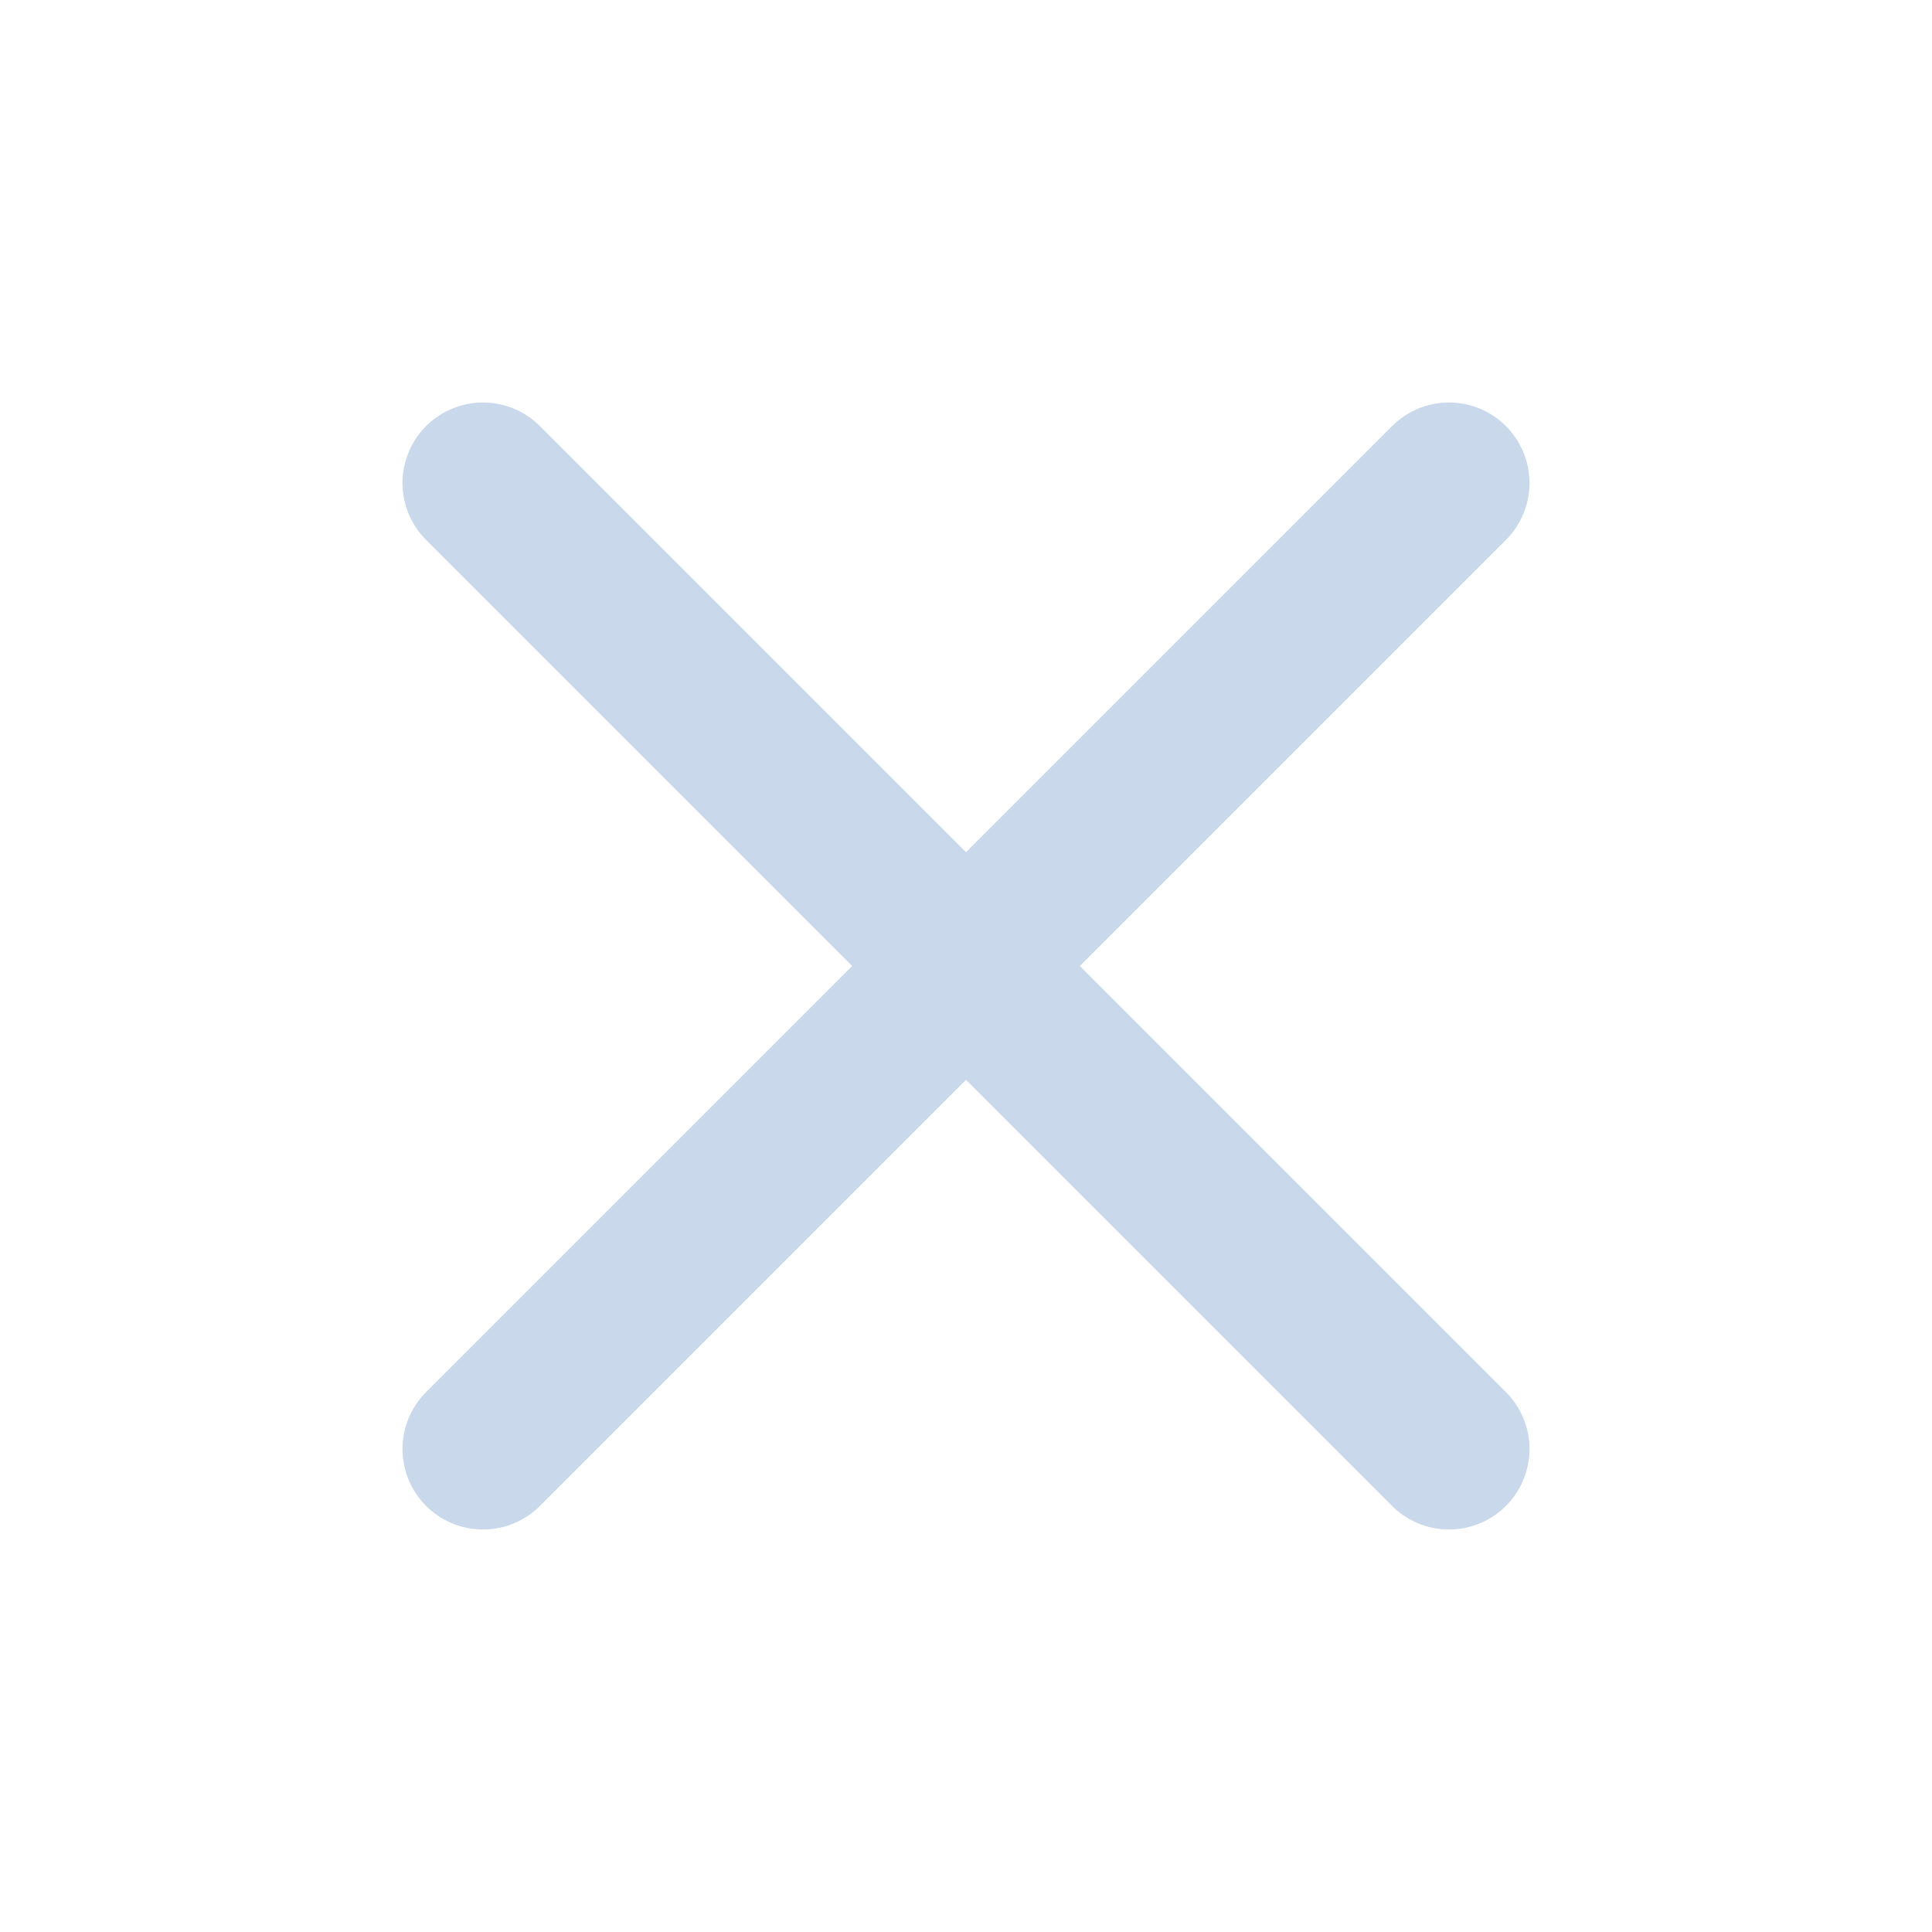
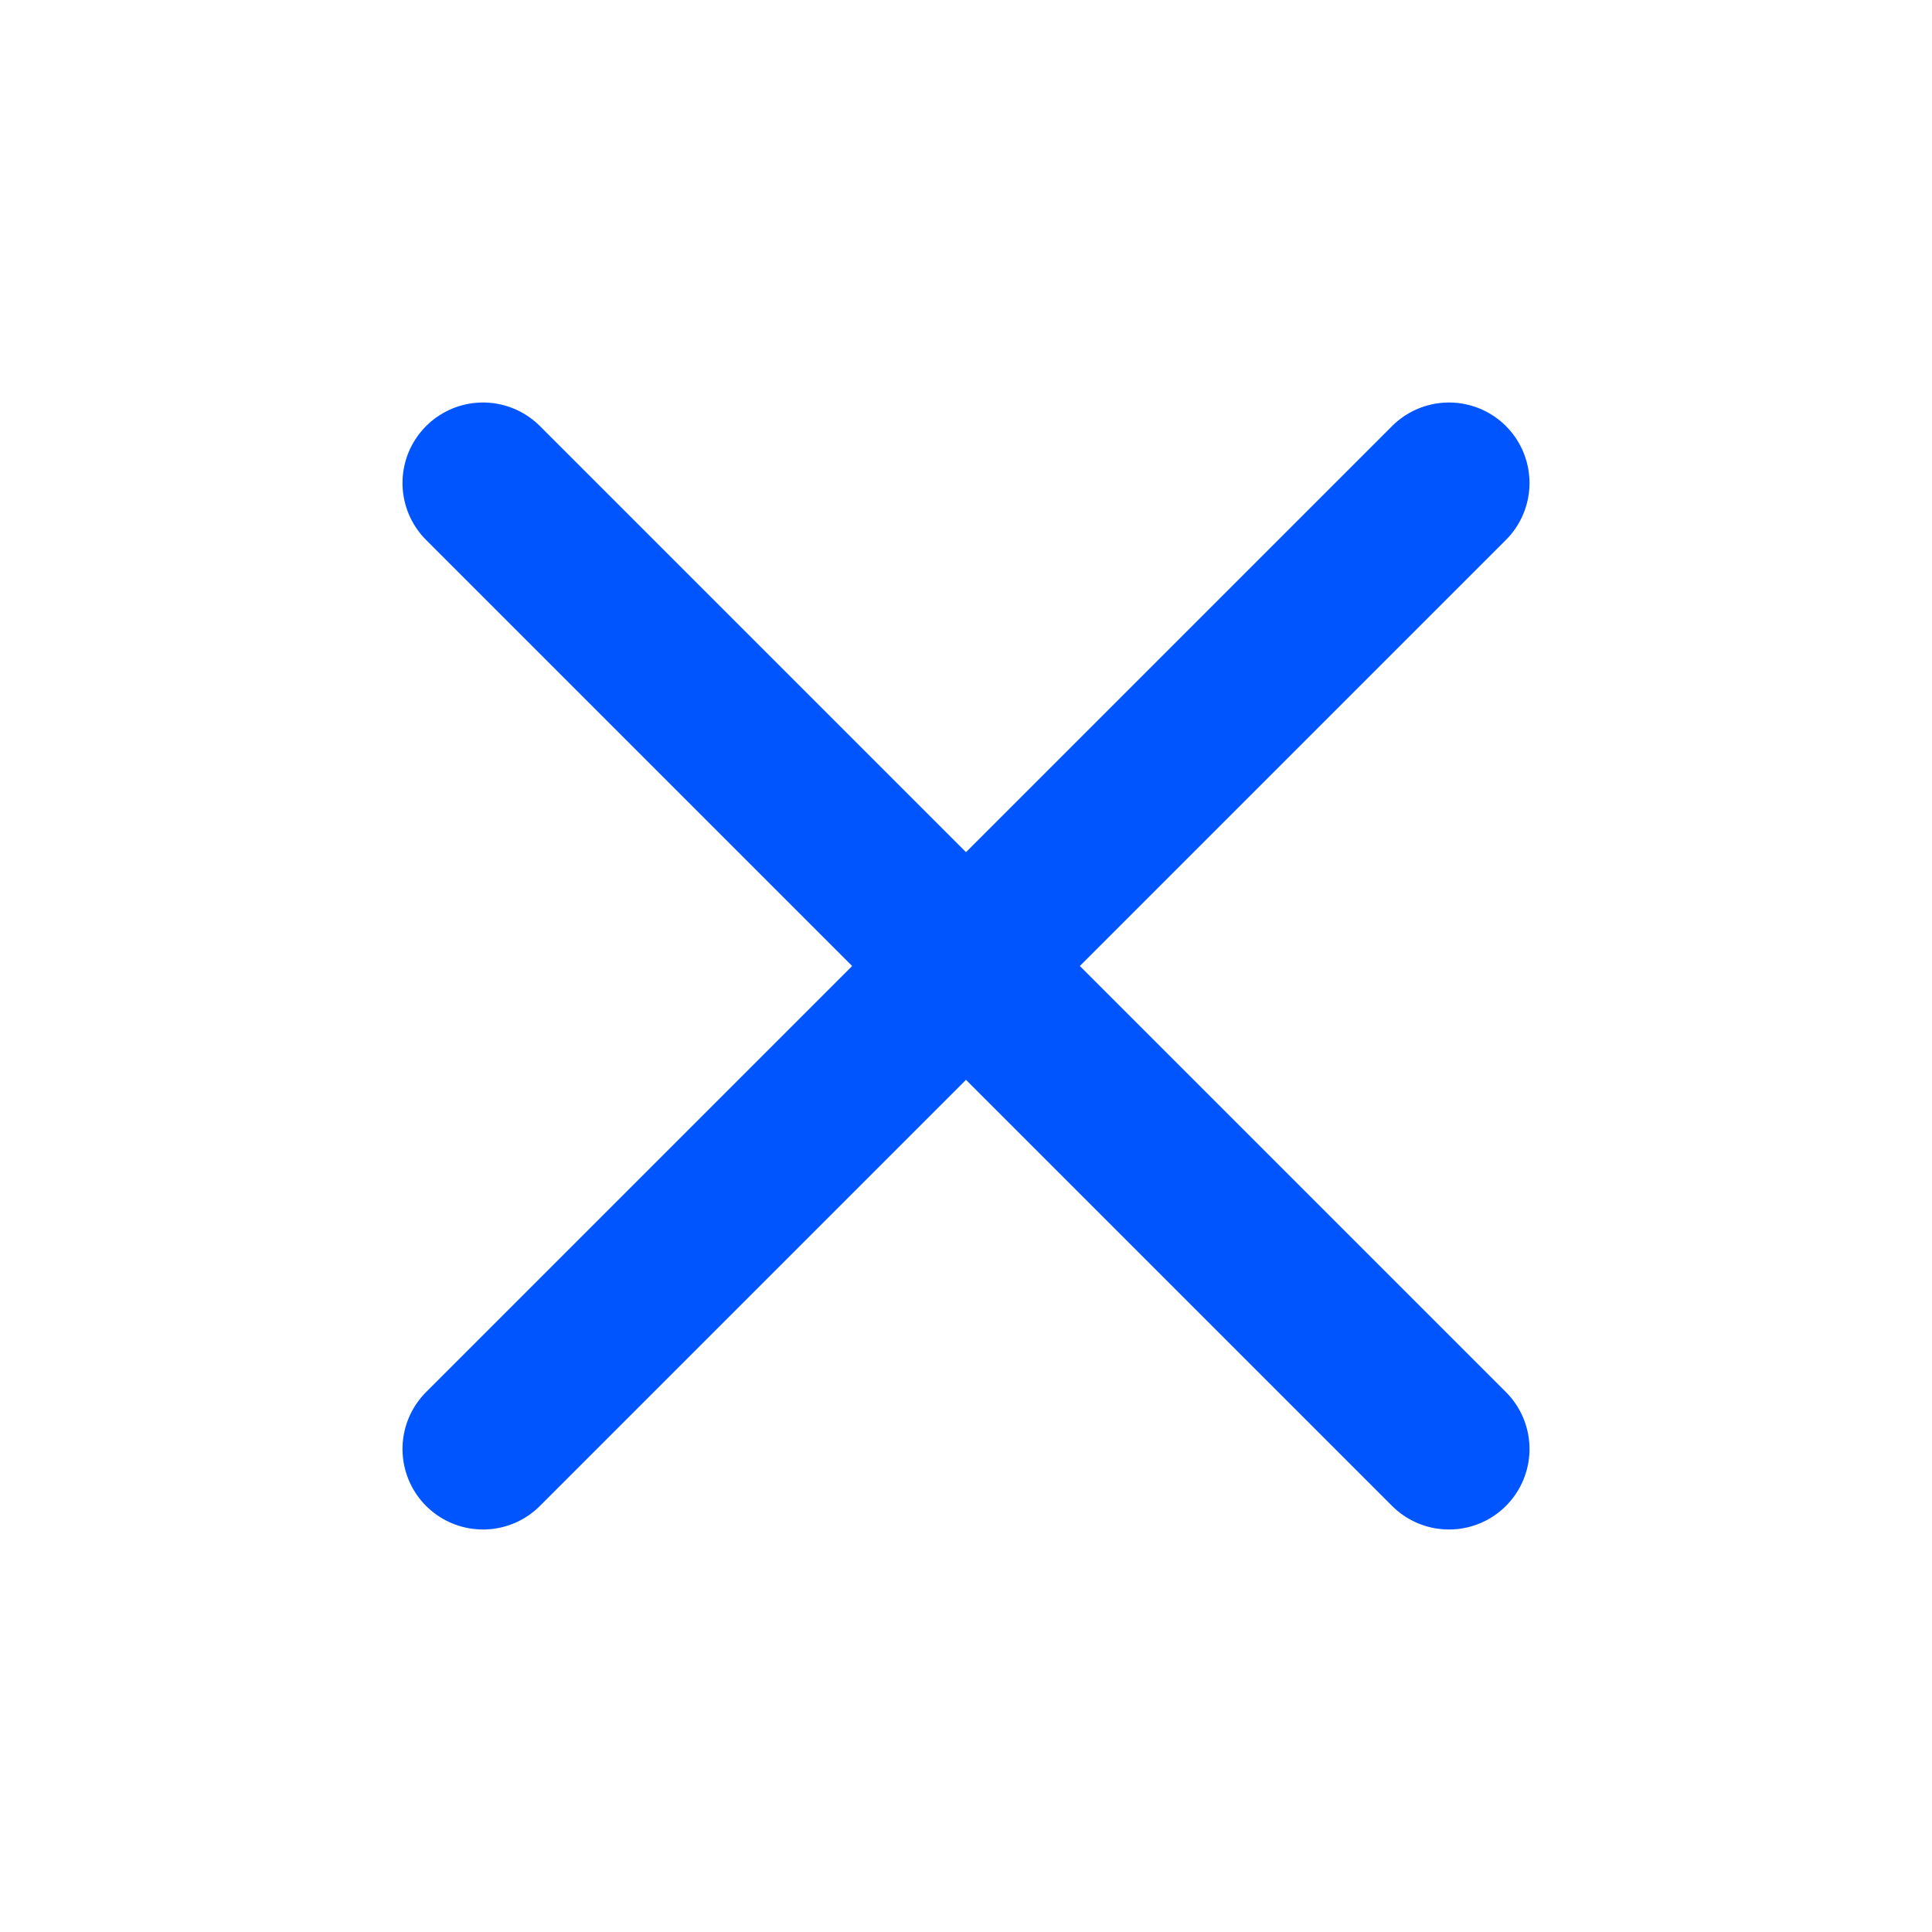
- <svg xmlns="http://www.w3.org/2000/svg" viewBox="0 0 24 24" fill="none" stroke="#c9d9eb" stroke-width="2" stroke-linecap="round">
+ <svg xmlns="http://www.w3.org/2000/svg" viewBox="0 0 24 24" fill="none" stroke="#0055FF" stroke-width="2" stroke-linecap="round">
  <path d="m18 6-12 12M6 6l12 12" />
</svg>
